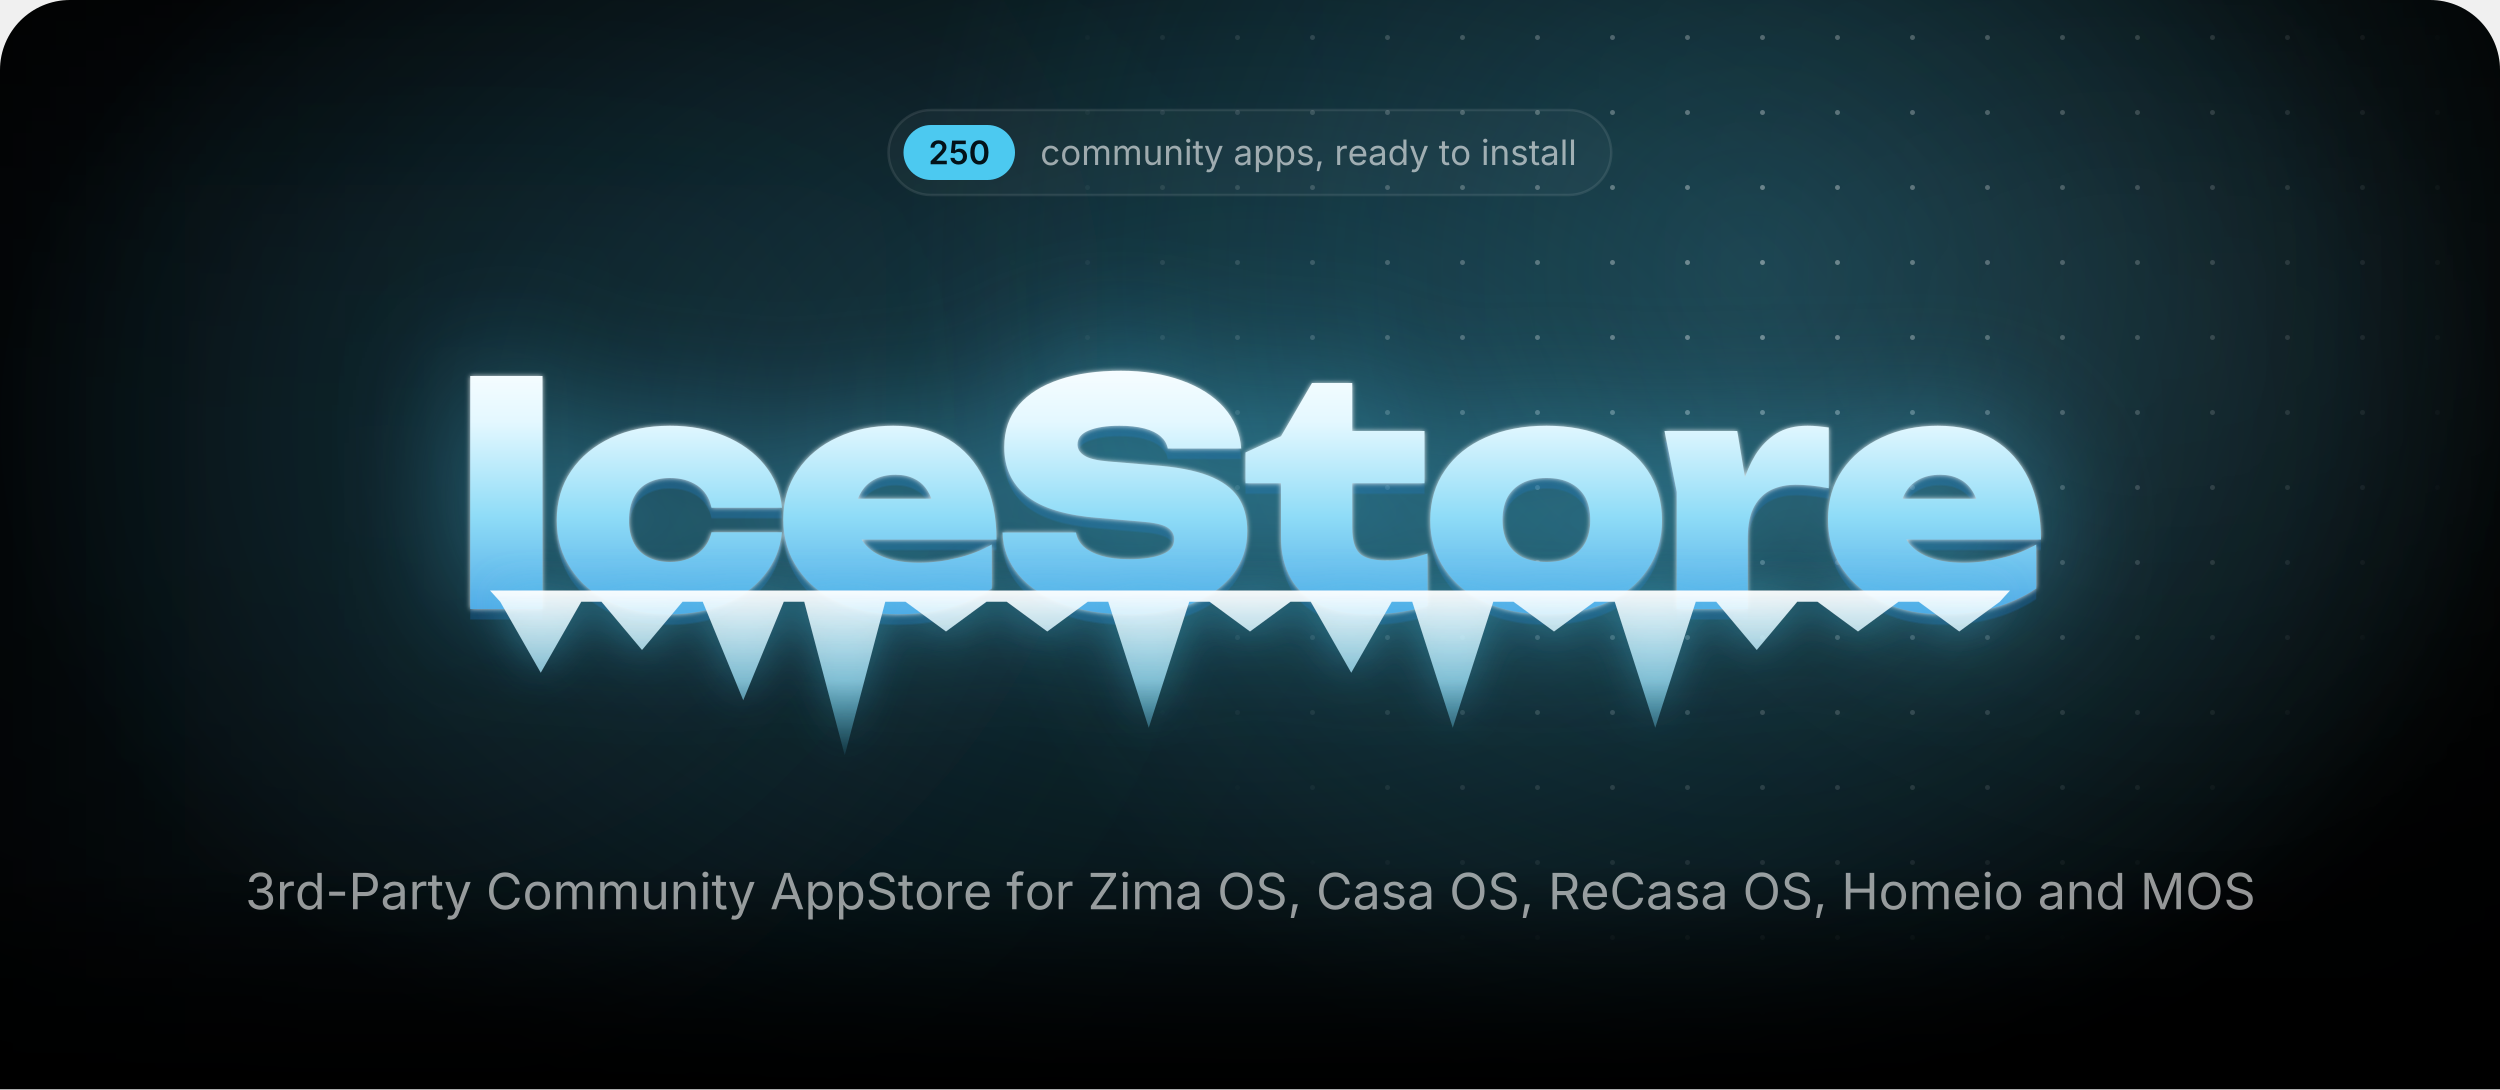
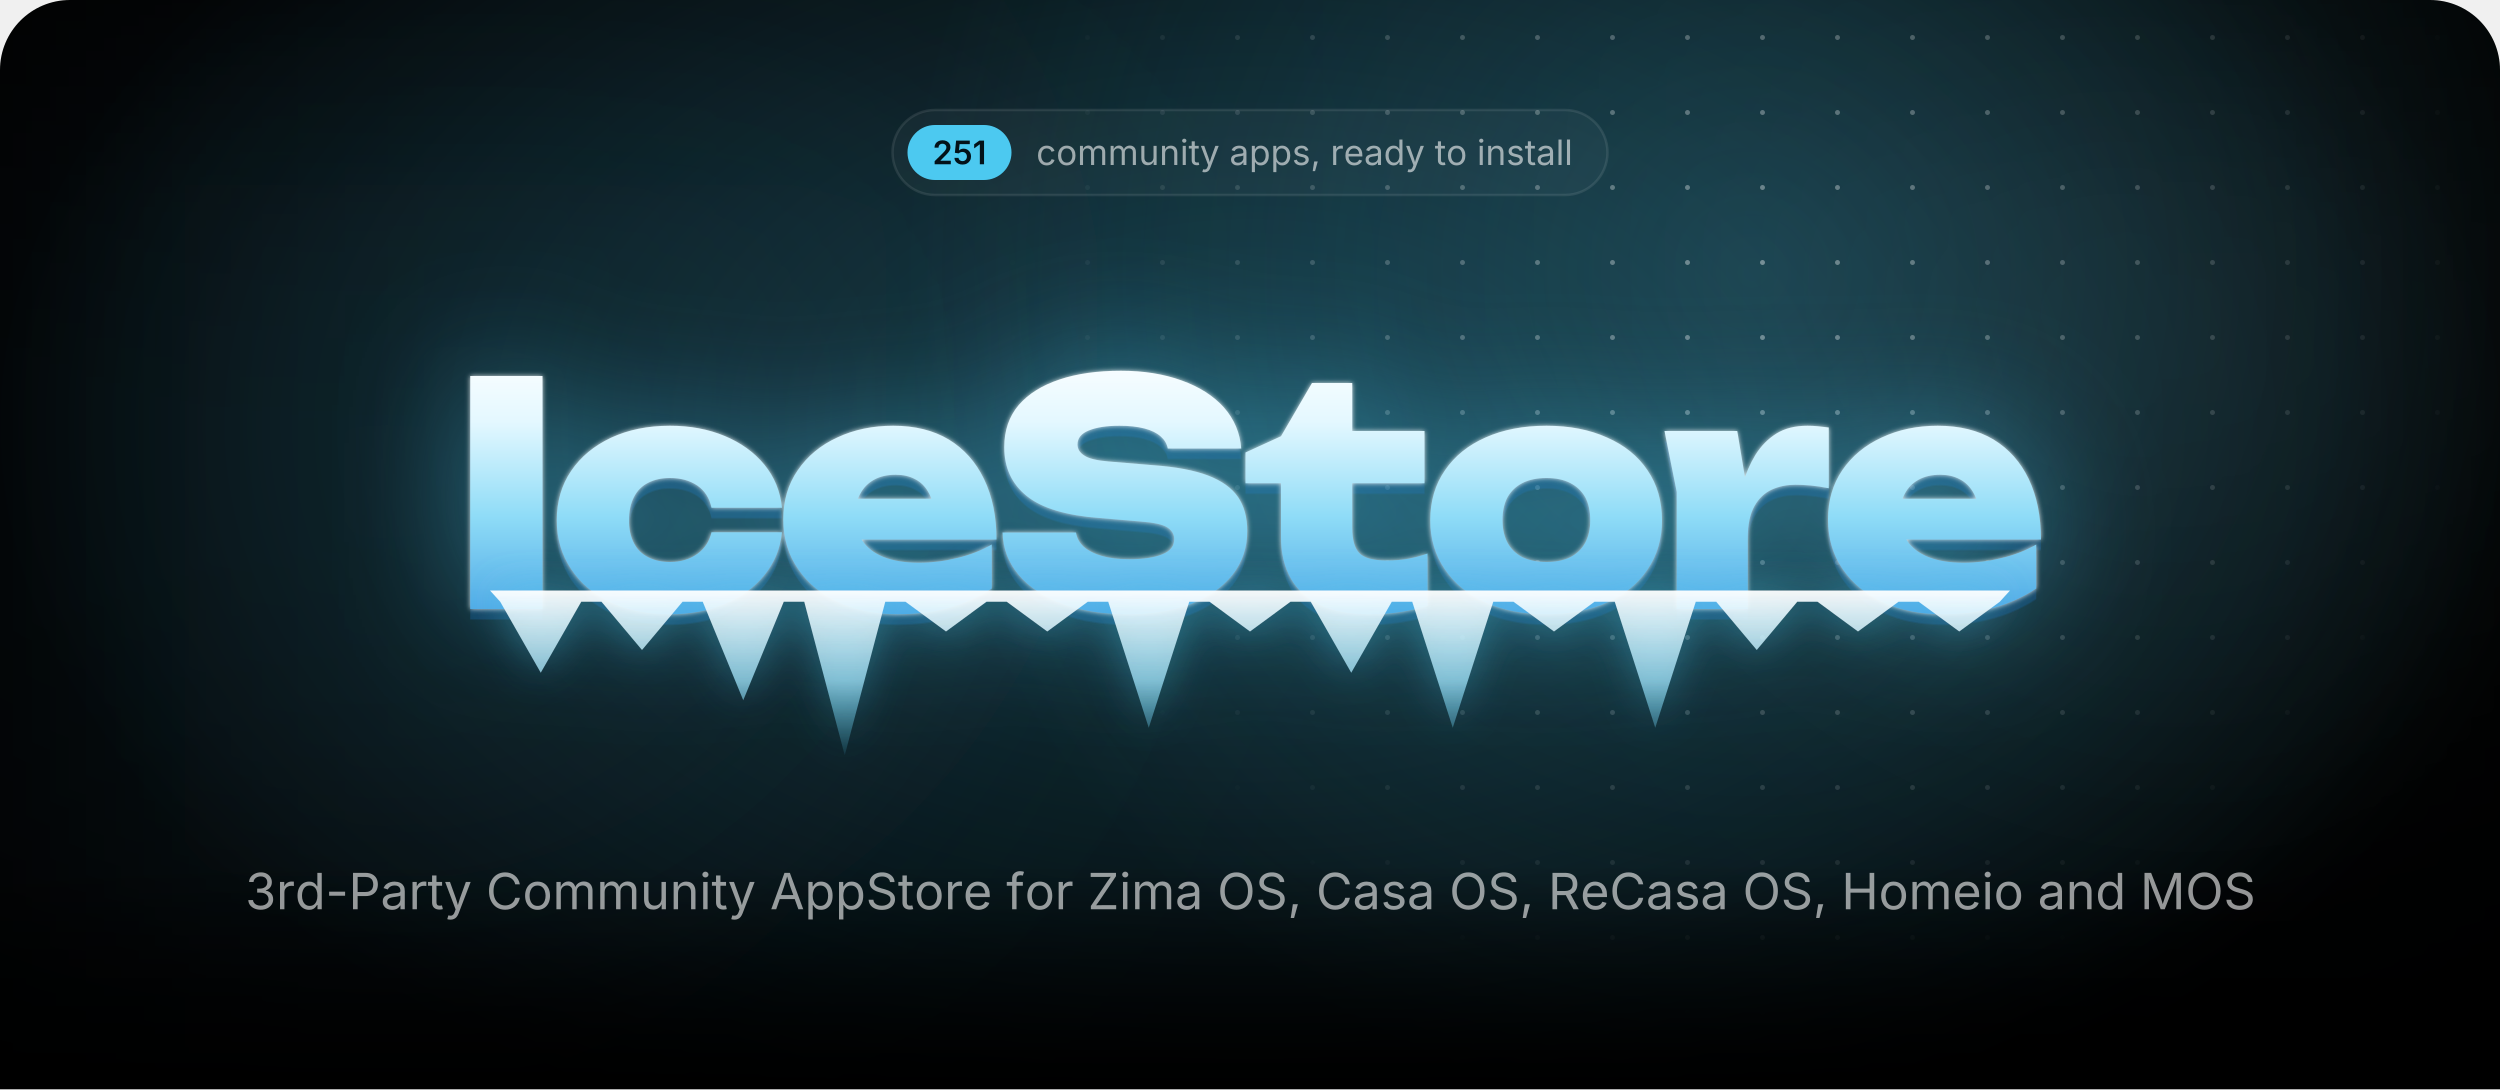
<svg xmlns="http://www.w3.org/2000/svg" width="1000" height="435.7" viewBox="0 0 1000 435.7">
  <style>.blob{transform-box:fill-box;transform-origin:center;animation:drift 22s ease-in-out infinite alternate}.blob+.blob{animation-duration:28s;animation-direction:alternate-reverse}@keyframes drift{to{transform:translate(180px,60px) scale(1.2)}}.spot{animation:spot 18s ease-in-out infinite alternate}@keyframes spot{to{transform:translate(-420px,40px)}}.gl{animation:gl 6s ease-in-out infinite}@keyframes gl{0%,35%{transform:translateX(0)}70%,100%{transform:translateX(1741px)}}.sp{transform-box:fill-box;transform-origin:center;opacity:0;animation:tw 3.2s ease-in-out infinite}@keyframes tw{0%,100%{opacity:0;transform:scale(.3) rotate(0)}50%{opacity:1;transform:scale(1) rotate(45deg)}}@media(prefers-reduced-motion:reduce){*{animation:none!important}}</style>
  <defs>
    <path id="semi.1343" d="M134 0V192L651 701Q724 776 774 834Q823 892 848 946Q874 1001 874 1065Q874 1135 842 1186Q809 1237 754 1264Q698 1292 627 1292Q552 1292 496 1262Q441 1232 411 1176Q381 1121 381 1044H126Q126 1185 190 1290Q255 1395 368 1452Q482 1510 630 1510Q779 1510 892 1454Q1005 1398 1068 1300Q1131 1203 1131 1078Q1131 995 1100 916Q1069 837 989 738Q909 638 763 498L504 234V223H1153V0Z" />
    <path id="semi.1347" d="M618 -20Q472 -20 358 34Q243 89 176 185Q109 281 105 404H365Q368 343 403 296Q438 250 494 224Q550 197 618 197Q698 197 760 234Q821 270 856 334Q892 399 892 483Q892 568 856 634Q819 700 756 738Q692 775 610 775Q542 775 478 750Q413 724 375 683L133 722L211 1490H1073V1266H432L390 870H398Q440 919 516 950Q591 982 681 982Q782 982 868 946Q954 909 1018 842Q1081 776 1116 686Q1151 596 1151 489Q1151 341 1083 226Q1015 112 895 46Q775 -20 618 -20Z" />
-     <path id="semi.1341" d="M675 -20Q495 -20 367 70Q239 161 171 332Q103 502 103 744Q103 986 172 1157Q240 1328 368 1419Q495 1510 675 1510Q856 1510 984 1419Q1112 1328 1180 1157Q1248 986 1248 744Q1248 502 1180 332Q1113 161 985 70Q857 -20 675 -20ZM676 204Q773 204 840 268Q908 331 944 452Q979 572 979 744Q979 917 944 1038Q908 1159 840 1223Q773 1287 676 1287Q578 1287 510 1223Q443 1159 408 1038Q372 917 372 744Q372 572 407 452Q442 331 510 268Q578 204 676 204Z" />
+     <path id="semi.1342" d="M717 1490V0H452V1252H442L94 1002V1256L421 1490Z" />
    <path id="regular.586" d="M613 -24Q461 -24 346 48Q232 120 168 250Q104 380 104 552Q104 727 168 858Q232 988 346 1060Q461 1132 613 1132Q694 1132 766 1111Q838 1090 898 1050Q957 1011 1000 954Q1043 896 1066 823L893 774Q881 817 856 853Q831 889 796 916Q760 942 714 956Q668 971 613 971Q501 971 429 912Q357 854 322 759Q287 664 287 552Q287 442 322 348Q357 253 429 195Q501 137 613 137Q669 137 716 152Q763 167 800 194Q836 222 861 260Q886 298 898 343L1070 294Q1048 219 1004 160Q961 102 901 60Q841 19 768 -2Q695 -24 613 -24Z" />
    <path id="regular.790" d="M613 -24Q461 -24 346 48Q232 120 168 250Q104 380 104 552Q104 727 168 858Q232 988 346 1060Q461 1132 613 1132Q766 1132 881 1060Q996 988 1060 858Q1124 727 1124 552Q1124 380 1060 250Q996 120 881 48Q766 -24 613 -24ZM613 137Q726 137 799 195Q872 253 907 348Q942 442 942 552Q942 663 907 758Q872 854 799 912Q726 971 613 971Q501 971 429 912Q357 854 322 759Q287 664 287 552Q287 442 322 348Q357 253 429 195Q501 137 613 137Z" />
    <path id="regular.766" d="M158 0V1118H333L334 868H320Q343 959 392 1018Q442 1078 508 1108Q575 1138 647 1138Q769 1138 844 1063Q920 988 942 866H918Q938 950 991 1011Q1044 1072 1120 1105Q1195 1138 1284 1138Q1381 1138 1461 1096Q1541 1054 1588 969Q1636 884 1636 754V0H1456V749Q1456 870 1388 922Q1320 974 1230 974Q1155 974 1100 942Q1046 911 1016 856Q987 801 987 730V0H807V767Q807 860 745 917Q683 974 588 974Q523 974 466 944Q408 913 373 853Q338 793 338 704V0Z" />
    <path id="regular.915" d="M537 -14Q424 -14 338 32Q253 79 206 173Q158 267 158 408V1118H338V423Q338 294 406 221Q474 148 591 148Q671 148 734 183Q798 218 835 286Q872 353 872 448V1118H1053V0H879V271H903Q851 114 756 50Q660 -14 537 -14Z" />
    <path id="regular.773" d="M338 670V0H158V1118H331L332 847H307Q358 1002 452 1067Q547 1132 674 1132Q787 1132 872 1086Q957 1039 1004 946Q1052 852 1052 710V0H872V695Q872 824 804 897Q737 970 620 970Q540 970 476 935Q412 900 375 833Q338 766 338 670Z" />
    <path id="regular.689" d="M158 0V1118H338V0ZM249 1301Q198 1301 161 1336Q124 1371 124 1420Q124 1470 161 1504Q198 1539 249 1539Q301 1539 338 1504Q375 1470 375 1420Q375 1371 338 1336Q301 1301 249 1301Z" />
    <path id="regular.889" d="M598 1118V964H20V1118ZM188 1384H368V290Q368 215 398 180Q429 146 500 146Q517 146 544 150Q570 154 592 158L629 6Q601 -4 566 -9Q530 -14 495 -14Q350 -14 269 62Q188 139 188 276Z" />
    <path id="regular.998" d="M140 -405 186 -249 205 -254Q260 -268 305 -262Q350 -255 386 -217Q422 -179 449 -99L481 -6L54 1118H251L489 455Q527 351 553 249Q579 147 608 51H542Q571 147 598 250Q624 352 661 455L901 1118H1097L606 -167Q572 -256 524 -314Q477 -371 414 -398Q351 -426 272 -426Q224 -426 189 -419Q154 -412 140 -405Z" />
    <path id="regular.507" d="M471 -26Q365 -26 278 14Q192 54 141 131Q90 208 90 318Q90 414 128 474Q166 534 230 568Q293 603 370 620Q447 637 525 647Q625 660 688 667Q751 674 782 691Q812 708 812 749V755Q812 825 786 874Q760 922 708 948Q656 974 578 974Q498 974 441 949Q384 924 348 886Q313 849 295 810L122 867Q165 969 238 1026Q311 1084 399 1108Q487 1132 573 1132Q629 1132 700 1118Q772 1105 838 1065Q905 1025 948 946Q992 868 992 737V0H815V152H803Q784 113 742 72Q700 30 633 2Q566 -26 471 -26ZM502 133Q602 133 671 172Q740 211 776 274Q812 336 812 404V559Q801 546 764 536Q727 525 680 517Q632 509 588 504Q543 498 517 495Q452 487 396 468Q339 448 305 410Q271 373 271 309Q271 251 301 212Q331 173 383 153Q435 133 502 133Z" />
    <path id="regular.843" d="M158 -418V1118H332V939H352Q371 969 405 1014Q439 1060 503 1096Q567 1132 676 1132Q816 1132 922 1062Q1029 992 1090 862Q1150 733 1150 556Q1150 378 1090 248Q1030 118 924 47Q817 -24 677 -24Q571 -24 506 12Q441 49 406 96Q371 142 352 173H338V-418ZM650 137Q755 137 826 194Q896 250 932 346Q967 441 967 558Q967 674 932 768Q897 861 826 916Q756 971 650 971Q547 971 477 919Q407 867 372 774Q336 682 336 558Q336 434 372 339Q408 244 478 190Q549 137 650 137Z" />
    <path id="regular.871" d="M538 -24Q423 -24 334 10Q244 43 186 109Q128 175 108 271L279 312Q303 220 370 177Q436 134 536 134Q653 134 722 184Q792 234 792 303Q792 361 752 400Q711 438 628 457L442 501Q290 537 216 612Q142 688 142 806Q142 902 196 976Q250 1049 344 1090Q437 1132 556 1132Q671 1132 752 1098Q832 1063 882 1002Q933 942 958 863L795 821Q772 881 718 930Q665 979 557 979Q457 979 390 933Q324 887 324 817Q324 755 369 718Q414 680 512 657L681 617Q833 581 906 506Q979 430 979 315Q979 217 924 140Q868 64 768 20Q669 -24 538 -24Z" />
    <path id="regular.1501" d="M128 -359 216 208H422L266 -359Z" />
    <path id="regular.852" d="M158 0V1118H332V946H344Q375 1031 454 1082Q534 1134 634 1134Q654 1134 682 1133Q709 1132 725 1131V950Q717 952 685 956Q653 960 617 960Q537 960 474 926Q410 893 374 834Q338 776 338 700V0Z" />
    <path id="regular.614" d="M628 -24Q466 -24 348 48Q231 120 168 249Q104 378 104 550Q104 722 166 853Q228 984 342 1058Q455 1132 607 1132Q696 1132 782 1102Q869 1073 940 1008Q1010 942 1052 835Q1094 728 1094 573V498H226V650H997L913 594Q913 704 878 790Q844 875 776 924Q708 972 607 972Q506 972 434 922Q362 873 324 794Q286 714 286 623V522Q286 398 329 312Q372 225 450 180Q527 136 629 136Q695 136 749 155Q803 174 842 212Q881 251 902 308L1076 260Q1050 176 988 112Q926 48 834 12Q743 -24 628 -24Z" />
    <path id="regular.597" d="M577 -24Q438 -24 331 47Q224 118 164 248Q104 378 104 556Q104 733 164 862Q225 992 332 1062Q439 1132 578 1132Q687 1132 751 1096Q815 1060 850 1014Q884 969 902 939H916V1490H1096V0H922V173H902Q884 142 848 96Q813 49 748 12Q684 -24 577 -24ZM604 137Q706 137 776 190Q846 244 882 339Q918 434 918 558Q918 682 882 774Q847 867 777 919Q707 971 604 971Q498 971 428 916Q357 861 322 768Q287 674 287 558Q287 441 322 346Q358 250 429 194Q500 137 604 137Z" />
    <path id="regular.736" d="M338 1490V0H158V1490Z" />
    <path id="regular.1345" d="M635 -20Q489 -20 376 30Q263 80 196 169Q130 258 125 376H317Q323 305 366 254Q408 202 478 174Q547 147 632 147Q726 147 798 180Q871 212 913 271Q955 330 955 407Q955 488 914 550Q874 611 797 646Q720 681 609 681H488V846H609Q696 846 762 878Q829 909 866 966Q903 1023 903 1100Q903 1174 870 1229Q838 1284 778 1314Q718 1345 637 1345Q561 1345 494 1318Q428 1290 386 1239Q343 1188 340 1115H157Q161 1232 227 1321Q293 1410 402 1460Q510 1510 641 1510Q780 1510 880 1454Q981 1398 1035 1307Q1089 1216 1089 1110Q1089 984 1022 896Q956 808 842 774V762Q937 747 1004 698Q1072 649 1108 574Q1143 499 1143 405Q1143 283 1077 187Q1011 91 896 36Q781 -20 635 -20Z" />
    <path id="regular.1459" d="M798 719V553H144V719Z" />
    <path id="regular.375" d="M180 0V1490H690Q864 1490 976 1426Q1089 1363 1144 1256Q1198 1149 1198 1016Q1198 883 1144 775Q1089 667 977 603Q865 539 691 539H330V706H682Q800 706 872 746Q944 787 976 858Q1009 928 1009 1016Q1009 1104 976 1174Q944 1243 872 1283Q799 1323 680 1323H370V0Z" />
    <path id="regular.73" d="M783 -20Q592 -20 442 72Q293 165 208 336Q122 508 122 744Q122 981 208 1152Q293 1324 442 1417Q592 1510 783 1510Q896 1510 996 1477Q1097 1444 1177 1380Q1257 1317 1310 1226Q1364 1136 1384 1021H1194Q1178 1098 1140 1156Q1101 1214 1046 1254Q990 1294 923 1314Q856 1334 783 1334Q649 1334 541 1266Q433 1198 370 1066Q307 935 307 744Q307 554 370 422Q434 291 542 224Q650 156 783 156Q856 156 923 176Q990 197 1046 236Q1101 276 1140 334Q1178 393 1194 469H1384Q1365 355 1312 265Q1258 175 1178 111Q1098 47 998 14Q897 -20 783 -20Z" />
    <path id="regular.2" d="M52 0 593 1490H813L1361 0H1161L845 884Q816 966 778 1088Q739 1211 684 1401H720Q666 1209 626 1084Q587 960 561 884L254 0ZM324 416V582H1089V416Z" />
    <path id="regular.397" d="M657 -26Q496 -26 378 26Q259 78 192 172Q125 265 116 390H311Q319 306 368 252Q417 197 494 170Q570 144 657 144Q758 144 838 177Q919 210 966 270Q1013 330 1013 409Q1013 481 972 526Q932 571 865 600Q798 629 718 651L538 702Q358 753 258 848Q158 943 158 1091Q158 1217 226 1312Q294 1406 410 1458Q526 1510 670 1510Q817 1510 930 1458Q1043 1406 1108 1316Q1174 1227 1178 1114H992Q979 1223 888 1282Q797 1342 664 1342Q568 1342 496 1310Q423 1279 383 1224Q343 1170 343 1100Q343 1022 392 974Q440 927 506 900Q573 874 627 859L776 818Q836 802 908 774Q981 746 1047 700Q1113 653 1156 582Q1198 510 1198 406Q1198 284 1134 186Q1071 88 950 31Q829 -26 657 -26Z" />
    <path id="regular.647" d="M678 1118V964H20V1118ZM240 0V1267Q240 1364 286 1429Q331 1494 404 1527Q477 1560 558 1560Q622 1560 664 1550Q706 1539 726 1530L676 1376Q662 1381 640 1387Q617 1393 579 1393Q496 1393 458 1350Q420 1308 420 1227V0Z" />
    <path id="regular.496" d="M130 0V134L796 1125Q841 1192 892 1260Q943 1327 994 1393L1015 1331Q923 1325 830 1324Q737 1322 645 1322H122V1490H1158V1354L502 379Q454 308 400 237Q347 166 294 97L273 159Q365 165 456 166Q548 168 640 168H1166V0Z" />
    <path id="regular.321" d="M784 -20Q593 -20 444 72Q294 165 208 336Q122 508 122 744Q122 981 208 1152Q294 1324 444 1417Q593 1510 784 1510Q975 1510 1124 1417Q1273 1324 1358 1152Q1444 981 1444 744Q1444 508 1358 336Q1273 165 1124 72Q975 -20 784 -20ZM784 156Q917 156 1024 224Q1132 291 1196 422Q1259 554 1259 744Q1259 936 1196 1068Q1132 1199 1024 1266Q917 1334 784 1334Q650 1334 542 1266Q434 1198 370 1066Q307 935 307 744Q307 554 370 423Q434 292 542 224Q650 156 784 156Z" />
    <path id="regular.384" d="M180 0V1490H690Q864 1490 976 1430Q1089 1371 1144 1267Q1198 1163 1198 1030Q1198 897 1144 795Q1089 693 977 636Q865 578 691 578H286V747H682Q800 747 872 782Q943 816 976 880Q1009 943 1009 1030Q1009 1119 976 1184Q943 1250 871 1286Q799 1323 680 1323H370V0ZM1036 0 676 671H890L1256 0Z" />
    <path id="regular.161" d="M180 0V1490H370V846H1152V1490H1342V0H1152V678H370V0Z" />
    <path id="regular.292" d="M180 0V1490H450L817 550Q830 517 846 468Q863 418 882 360Q900 302 917 244Q934 187 947 138H905Q919 184 936 240Q953 297 972 356Q990 414 1007 465Q1024 516 1037 550L1399 1490H1670V0H1483V851Q1483 897 1484 956Q1484 1015 1486 1080Q1487 1145 1488 1212Q1490 1279 1491 1342H1507Q1486 1273 1462 1202Q1439 1130 1416 1064Q1394 997 1374 942Q1354 887 1340 851L1007 0H842L504 851Q490 886 471 940Q452 993 430 1058Q407 1124 383 1196Q359 1269 334 1342H352Q354 1286 356 1221Q357 1156 358 1090Q359 1023 360 962Q361 900 361 851V0Z" />
    <radialGradient id="glow">
      <stop stop-color="#4cc9f0" stop-opacity=".28" />
      <stop offset="1" stop-color="#4cc9f0" stop-opacity="0" />
    </radialGradient>
    <radialGradient id="cur">
      <stop stop-color="#4cc9f0" stop-opacity=".2" />
      <stop offset=".65" stop-color="#4cc9f0" stop-opacity="0" />
    </radialGradient>
    <radialGradient id="spot">
      <stop stop-color="#fff" />
      <stop offset="1" stop-color="#000" />
    </radialGradient>
    <pattern id="dots" width="30" height="30" patternUnits="userSpaceOnUse">
      <circle cx="15" cy="15" r="1" fill="#fff" fill-opacity=".4" />
    </pattern>
    <mask id="dm">
      <circle class="spot" cx="700" cy="110" r="300" fill="url(#spot)" />
    </mask>
    <linearGradient id="fade" x2="0" y2="1">
      <stop offset="0.793" stop-color="#fff" />
      <stop offset="1" stop-color="#000" />
    </linearGradient>
    <mask id="bf">
      <rect width="1000" height="435.7" fill="url(#fade)" />
    </mask>
    <filter id="blur" filterUnits="userSpaceOnUse" x="-500" y="-500" width="2000" height="1500">
      <feGaussianBlur stdDeviation="90" />
    </filter>
    <linearGradient id="ice" gradientUnits="userSpaceOnUse" x1="0" y1="138" x2="0" y2="256">
      <stop stop-color="#fff" />
      <stop offset=".26" stop-color="#e4f8ff" />
      <stop offset=".58" stop-color="#8fdcf7" />
      <stop offset="1" stop-color="#3d9be0" />
    </linearGradient>
    <linearGradient id="ig" x2="0" y2="1">
      <stop stop-color="#fff" stop-opacity=".95" />
      <stop offset=".55" stop-color="#9fe3fa" stop-opacity=".75" />
      <stop offset="1" stop-color="#4cc9f0" stop-opacity=".1" />
    </linearGradient>
    <linearGradient id="gl">
      <stop stop-color="#fff" stop-opacity="0" />
      <stop offset=".5" stop-color="#fff" stop-opacity=".95" />
      <stop offset="1" stop-color="#fff" stop-opacity="0" />
    </linearGradient>
    <clipPath id="wc">
      <path d="M188.1 150.4H217V243.6H188.1ZM312.8 212.9Q311.8 222.7 305.7 230.1Q299.7 237.5 289.9 241.6Q280.1 245.7 268 245.7Q254.7 245.7 244.4 241Q234.2 236.3 228.5 227.7Q222.7 219.1 222.7 208.1Q222.7 196.8 228.5 188.3Q234.2 179.9 244.4 175.1Q254.7 170.3 268 170.3Q280.1 170.3 289.9 174.4Q299.7 178.5 305.7 185.8Q311.8 193.2 312.8 203.1H284.6Q283.4 197.3 278.9 194.2Q274.4 191.2 268 191.2Q263 191.2 259.3 193.1Q255.5 195 253.6 198.8Q251.6 202.6 251.6 208.1Q251.6 213.5 253.6 217.3Q255.5 221 259.3 222.9Q263 224.8 268 224.8Q274.4 224.8 278.9 221.6Q283.4 218.3 284.6 212.9ZM359 245.7Q345.9 245.7 335.6 241Q325.2 236.3 319.3 227.7Q313.3 219.1 313.3 207.7Q313.3 196.5 319.1 188.1Q324.9 179.6 334.9 175Q344.9 170.3 357.3 170.3Q370.3 170.3 379.5 175.8Q388.7 181.4 393.6 191.6Q398.6 201.9 398.6 215.8H336.6V199.5H382.2L373.8 205.1Q373.3 200.2 371.3 196.8Q369.4 193.4 366.1 191.7Q362.8 189.9 358.3 189.9Q353.2 189.9 349.6 191.9Q346 193.9 344.1 197.5Q342.1 201 342.1 205.5Q342.1 211.8 344.9 216.2Q347.7 220.5 353.4 222.8Q359.2 225.1 367.6 225.1Q375.3 225.1 382.9 223.2Q390.5 221.4 396.7 217.8V235.4Q389.1 240.4 379.7 243.1Q370.3 245.7 359 245.7ZM401 213H430.4Q430.9 216.3 433.5 218.7Q436.2 221.1 440.8 222.4Q445.4 223.7 451.6 223.7Q460.2 223.7 465 221.7Q469.7 219.8 469.7 215.7Q469.7 212.8 467 211Q464.3 209.2 456.2 208.6L439.8 207.2Q419.7 205.7 410.7 198.4Q401.7 191.2 401.7 178.9Q401.7 168.8 407.5 162Q413.3 155.3 423.8 151.8Q434.2 148.3 448.4 148.3Q462 148.3 472.7 152.2Q483.3 156 489.6 163Q495.8 170.1 496.5 179.4H467.1Q466.6 176.6 464.3 174.6Q462 172.5 457.8 171.4Q453.6 170.3 447.8 170.3Q440.1 170.3 435.5 172.2Q431 174 431 177.8Q431 180.5 433.7 182.2Q436.3 184 443.5 184.6L461.5 186.1Q475 187.1 483.2 190.2Q491.5 193.4 495.2 198.8Q498.9 204.2 498.9 212.4Q498.9 222.4 493 229.9Q487 237.4 476.3 241.6Q465.5 245.7 451.1 245.7Q436.3 245.7 425.1 241.6Q414 237.5 407.6 230.1Q401.3 222.7 401 213ZM498.2 193.3V181L512.4 174.5L524.8 153.2H540.9V172.4H569.8V193.3H540.9V211.1Q540.9 218.3 543.7 221.2Q546.5 224.2 554.7 224.2Q559.8 224.2 563.8 223.4Q567.8 222.6 571 221.4V242.4Q567 243.6 560.9 244.7Q554.9 245.7 548.1 245.7Q536 245.7 528.1 242Q520.2 238.3 516.3 231.3Q512.4 224.4 512.4 214.9V193.3ZM618.5 245.7Q604.7 245.7 594.2 241Q583.8 236.3 578 227.8Q572.1 219.3 572.1 208.1Q572.1 196.6 578 188.1Q583.8 179.6 594.2 175Q604.7 170.3 618.6 170.3Q632.4 170.3 642.8 175Q653.3 179.6 659 188.1Q664.8 196.6 664.8 208.1Q664.8 219.3 659 227.8Q653.3 236.3 642.8 241Q632.4 245.7 618.5 245.7ZM618.6 224.8Q624.2 224.8 628.1 222.9Q632 220.9 634.1 217.1Q636.1 213.3 636.1 208.1Q636.1 202.7 634.1 198.9Q632 195.2 628.1 193.2Q624.2 191.2 618.6 191.2Q613 191.2 609 193.2Q605.1 195.2 603 198.9Q601 202.7 601 208Q601 213.3 603 217.1Q605.1 220.9 609 222.9Q613 224.8 618.6 224.8ZM665.8 172.4H694.9L699.1 197.6V243.6H670.7V196.8ZM731.5 171V195.3Q727.6 194.5 724.3 194.2Q721 193.9 718.2 193.9Q713.1 193.9 708.8 195.8Q704.4 197.8 701.8 202.4Q699.1 207.1 699.1 215.3L693.9 208.8Q695 201.1 696.9 194.2Q698.9 187.3 702.2 181.9Q705.6 176.5 710.6 173.4Q715.6 170.3 723 170.3Q725 170.3 727.1 170.5Q729.2 170.7 731.5 171ZM776.9 245.7Q763.7 245.7 753.4 241Q743.1 236.3 737.1 227.7Q731.2 219.1 731.2 207.7Q731.2 196.5 736.9 188.1Q742.7 179.6 752.7 175Q762.7 170.3 775.1 170.3Q788.2 170.3 797.4 175.8Q806.6 181.4 811.5 191.6Q816.4 201.9 816.4 215.8H754.4V199.5H800L791.7 205.1Q791.2 200.2 789.2 196.8Q787.2 193.4 783.9 191.7Q780.6 189.9 776.1 189.9Q771 189.9 767.4 191.9Q763.8 193.9 761.9 197.5Q760 201 760 205.5Q760 211.8 762.8 216.2Q765.6 220.5 771.3 222.8Q777 225.1 785.5 225.1Q793.2 225.1 800.7 223.2Q808.3 221.4 814.5 217.8V235.4Q807 240.4 797.6 243.1Q788.2 245.7 776.9 245.7Z" />
    </clipPath>
    <filter id="frost" x="-20%" y="-60%" width="140%" height="220%" color-interpolation-filters="sRGB">
      <feGaussianBlur in="SourceAlpha" stdDeviation="1" result="a" />
      <feFlood flood-color="#fff" flood-opacity=".85" />
      <feComposite in2="a" operator="in" result="s1" />
      <feGaussianBlur in="SourceAlpha" stdDeviation="25.2" result="b" />
      <feFlood flood-color="#4cc9f0" flood-opacity=".5" />
      <feComposite in2="b" operator="in" result="s2" />
      <feOffset in="SourceAlpha" dy="4.2" result="c" />
      <feFlood flood-color="#125696" flood-opacity=".4" />
      <feComposite in2="c" operator="in" result="s3" />
      <feMerge>
        <feMergeNode in="s3" />
        <feMergeNode in="s2" />
        <feMergeNode in="s1" />
        <feMergeNode in="SourceGraphic" />
      </feMerge>
    </filter>
    <filter id="drip" x="-10%" y="-60%" width="120%" height="220%">
      <feGaussianBlur in="SourceAlpha" stdDeviation="8.4" result="b" />
      <feFlood flood-color="#4cc9f0" flood-opacity=".45" />
      <feComposite in2="b" operator="in" />
      <feMerge>
        <feMergeNode />
        <feMergeNode in="SourceGraphic" />
      </feMerge>
    </filter>
    <clipPath id="pg">
      <path d="M0,28 A28,28 0 0 1 28,0 H972 A28,28 0 0 1 1000,28 V435.7 A0,0 0 0 1 1000,435.7 H0 A0,0 0 0 1 0,435.7 Z" />
    </clipPath>
  </defs>
  <g clip-path="url(#pg)">
    <rect x="0" y="0" width="1000" height="435.7" rx="0" fill="#000" />
    <g mask="url(#bf)">
      <ellipse cx="500" cy="170" rx="500" ry="310" fill="url(#glow)" />
      <circle class="blob" cx="140" cy="140" r="260" fill="#4cc9f0" fill-opacity=".1" filter="url(#blur)" />
      <circle class="blob" cx="900" cy="40" r="220" fill="#a5e8ff" fill-opacity=".08" filter="url(#blur)" />
      <circle class="spot" cx="700" cy="110" r="520" fill="url(#cur)" />
      <rect width="1000" height="435.7" fill="url(#dots)" mask="url(#dm)" />
    </g>
-     <rect x="355.4" y="44" width="289.1" height="34" rx="17" fill="rgba(255,255,255,.035)" stroke="rgba(255,255,255,.09)" />
-     <rect x="361.4" y="50" width="44.6" height="22" rx="11" fill="#4cc9f0" />
-     <g fill="#031219" transform="translate(371.4,65.7) scale(0.00635,-0.00635)">
+     <rect x="357" y="44" width="286" height="34" rx="17" fill="rgba(255,255,255,.035)" stroke="rgba(255,255,255,.09)" />
+     <rect x="363" y="50" width="41.6" height="22" rx="11" fill="#4cc9f0" />
+     <g fill="#031219" transform="translate(373,65.7) scale(0.00635,-0.00635)">
      <use href="#semi.1343" x="0" />
      <use href="#semi.1347" x="1276" />
-       <use href="#semi.1341" x="2530" />
-     </g>
-     <g fill="rgba(255,255,255,.58)" transform="translate(416.1,66) scale(0.00684,-0.00684)">
+       <use href="#semi.1342" x="2530" />
+     </g>
+     <g fill="rgba(255,255,255,.58)" transform="translate(414.5,66) scale(0.00684,-0.00684)">
      <use href="#regular.586" x="0" />
      <use href="#regular.790" x="1170" />
      <use href="#regular.766" x="2398" />
      <use href="#regular.766" x="4192" />
      <use href="#regular.915" x="5986" />
      <use href="#regular.773" x="7197" />
      <use href="#regular.689" x="8407" />
      <use href="#regular.889" x="8903" />
      <use href="#regular.998" x="9573" />
      <use href="#regular.507" x="11300" />
      <use href="#regular.843" x="12450" />
      <use href="#regular.843" x="13704" />
      <use href="#regular.871" x="14958" />
      <use href="#regular.1501" x="16039" />
      <use href="#regular.852" x="17205" />
      <use href="#regular.614" x="17976" />
      <use href="#regular.507" x="19170" />
      <use href="#regular.597" x="20320" />
      <use href="#regular.998" x="21574" />
      <use href="#regular.889" x="23301" />
      <use href="#regular.790" x="23971" />
      <use href="#regular.689" x="25775" />
      <use href="#regular.773" x="26271" />
      <use href="#regular.871" x="27481" />
      <use href="#regular.889" x="28562" />
      <use href="#regular.507" x="29232" />
      <use href="#regular.736" x="30382" />
      <use href="#regular.736" x="30878" />
    </g>
    <g filter="url(#frost)">
      <path fill="url(#ice)" d="M188.1 150.4H217V243.6H188.1ZM312.8 212.9Q311.8 222.7 305.7 230.1Q299.7 237.5 289.9 241.6Q280.1 245.7 268 245.7Q254.7 245.7 244.4 241Q234.2 236.3 228.5 227.7Q222.7 219.1 222.7 208.1Q222.7 196.8 228.5 188.3Q234.2 179.9 244.4 175.1Q254.7 170.3 268 170.3Q280.1 170.3 289.9 174.4Q299.7 178.5 305.7 185.8Q311.8 193.2 312.8 203.1H284.6Q283.4 197.3 278.9 194.2Q274.4 191.2 268 191.2Q263 191.2 259.3 193.1Q255.5 195 253.6 198.8Q251.6 202.6 251.6 208.1Q251.6 213.5 253.6 217.3Q255.5 221 259.3 222.9Q263 224.8 268 224.8Q274.4 224.8 278.9 221.6Q283.4 218.3 284.6 212.9ZM359 245.7Q345.9 245.7 335.6 241Q325.2 236.3 319.3 227.7Q313.3 219.1 313.3 207.7Q313.3 196.5 319.1 188.1Q324.9 179.6 334.9 175Q344.9 170.3 357.3 170.3Q370.3 170.3 379.5 175.8Q388.7 181.4 393.6 191.6Q398.6 201.9 398.6 215.8H336.6V199.5H382.2L373.8 205.1Q373.3 200.2 371.3 196.8Q369.4 193.4 366.1 191.7Q362.8 189.9 358.3 189.9Q353.2 189.9 349.6 191.9Q346 193.9 344.1 197.5Q342.1 201 342.1 205.5Q342.1 211.8 344.9 216.2Q347.7 220.5 353.4 222.8Q359.2 225.1 367.6 225.1Q375.3 225.1 382.9 223.2Q390.5 221.4 396.7 217.8V235.4Q389.1 240.4 379.7 243.1Q370.3 245.7 359 245.7ZM401 213H430.4Q430.9 216.3 433.5 218.7Q436.2 221.1 440.8 222.4Q445.4 223.7 451.6 223.7Q460.2 223.7 465 221.7Q469.7 219.8 469.7 215.7Q469.7 212.8 467 211Q464.3 209.2 456.2 208.6L439.8 207.2Q419.7 205.7 410.7 198.4Q401.7 191.2 401.7 178.9Q401.7 168.8 407.5 162Q413.3 155.3 423.8 151.8Q434.2 148.3 448.4 148.3Q462 148.3 472.7 152.2Q483.3 156 489.6 163Q495.8 170.1 496.5 179.4H467.1Q466.6 176.6 464.3 174.6Q462 172.5 457.8 171.4Q453.6 170.3 447.8 170.3Q440.1 170.3 435.5 172.2Q431 174 431 177.8Q431 180.5 433.7 182.2Q436.3 184 443.5 184.6L461.5 186.1Q475 187.1 483.2 190.2Q491.5 193.4 495.2 198.8Q498.9 204.2 498.9 212.4Q498.9 222.4 493 229.9Q487 237.4 476.3 241.6Q465.5 245.7 451.1 245.7Q436.3 245.7 425.1 241.6Q414 237.5 407.6 230.1Q401.3 222.7 401 213ZM498.2 193.3V181L512.4 174.5L524.8 153.2H540.9V172.4H569.8V193.3H540.9V211.1Q540.9 218.3 543.7 221.2Q546.5 224.2 554.7 224.2Q559.8 224.2 563.8 223.4Q567.8 222.6 571 221.4V242.4Q567 243.6 560.9 244.7Q554.9 245.7 548.1 245.7Q536 245.7 528.1 242Q520.2 238.3 516.3 231.3Q512.4 224.4 512.4 214.9V193.3ZM618.5 245.7Q604.7 245.7 594.2 241Q583.8 236.3 578 227.8Q572.1 219.3 572.1 208.1Q572.1 196.6 578 188.1Q583.8 179.6 594.2 175Q604.7 170.3 618.6 170.3Q632.4 170.3 642.8 175Q653.3 179.6 659 188.1Q664.8 196.6 664.8 208.1Q664.8 219.3 659 227.8Q653.3 236.3 642.8 241Q632.4 245.7 618.5 245.7ZM618.6 224.8Q624.2 224.8 628.1 222.9Q632 220.9 634.1 217.1Q636.1 213.3 636.1 208.1Q636.1 202.7 634.1 198.9Q632 195.2 628.1 193.2Q624.2 191.2 618.6 191.2Q613 191.2 609 193.2Q605.1 195.2 603 198.9Q601 202.7 601 208Q601 213.3 603 217.1Q605.1 220.9 609 222.9Q613 224.8 618.6 224.8ZM665.8 172.4H694.9L699.1 197.6V243.6H670.7V196.8ZM731.5 171V195.3Q727.6 194.5 724.3 194.2Q721 193.9 718.2 193.9Q713.1 193.9 708.8 195.8Q704.4 197.8 701.8 202.4Q699.1 207.1 699.1 215.3L693.9 208.8Q695 201.1 696.9 194.2Q698.9 187.3 702.2 181.9Q705.6 176.5 710.6 173.4Q715.6 170.3 723 170.3Q725 170.3 727.1 170.5Q729.2 170.7 731.5 171ZM776.9 245.7Q763.7 245.7 753.4 241Q743.1 236.3 737.1 227.7Q731.2 219.1 731.2 207.7Q731.2 196.5 736.9 188.1Q742.7 179.6 752.7 175Q762.7 170.3 775.1 170.3Q788.2 170.3 797.4 175.8Q806.6 181.4 811.5 191.6Q816.4 201.9 816.4 215.8H754.4V199.5H800L791.7 205.1Q791.2 200.2 789.2 196.8Q787.2 193.4 783.9 191.7Q780.6 189.9 776.1 189.9Q771 189.9 767.4 191.9Q763.8 193.9 761.9 197.5Q760 201 760 205.5Q760 211.8 762.8 216.2Q765.6 220.5 771.3 222.8Q777 225.1 785.5 225.1Q793.2 225.1 800.7 223.2Q808.3 221.4 814.5 217.8V235.4Q807 240.4 797.6 243.1Q788.2 245.7 776.9 245.7Z" />
    </g>
    <g clip-path="url(#wc)">
      <g class="gl">
        <g transform="translate(52.8,0) skewX(-15)">
          <rect x="-518.9" y="118" width="399.4" height="158" rx="0" fill="url(#gl)" />
        </g>
      </g>
    </g>
    <polygon points="196,236.2 200.1,240.7 216.3,269.1 232.5,240.7 240.6,240.7 256.8,260 273,240.7 281.1,240.7 297.3,280.1 313.5,240.7 321.7,240.7 337.9,302.1 354.1,240.7 362.2,240.7 378.4,252.6 394.6,240.7 402.7,240.7 418.9,252.6 435.1,240.7 443.3,240.7 459.5,291.1 475.7,240.7 483.8,240.7 500,252.6 516.2,240.7 524.3,240.7 540.5,269.1 556.7,240.7 564.9,240.7 581.1,291.1 597.3,240.7 605.4,240.7 621.6,252.6 637.8,240.7 645.9,240.7 662.1,291.1 678.3,240.7 686.5,240.7 702.7,260 718.9,240.7 727,240.7 743.2,252.6 759.4,240.7 767.5,240.7 783.7,252.6 799.9,240.7 804,236.2" fill="url(#ig)" filter="url(#drip)" />
    <polygon class="sp" style="animation-delay:0s" fill="#fff" points="171.4,123.8 173.3,132.5 181.9,134.4 173.3,136.3 171.4,145 169.5,136.3 160.8,134.4 169.5,132.5" />
    <polygon class="sp" style="animation-delay:0.9s" fill="#fff" points="337.8,114.4 339.7,123.1 348.3,125 339.7,126.9 337.8,135.5 335.9,126.9 327.2,125 335.9,123.1" />
    <polygon class="sp" style="animation-delay:1.7s" fill="#fff" points="491.4,109.7 493.3,118.3 501.9,120.2 493.3,122.1 491.4,130.8 489.5,122.1 480.8,120.2 489.5,118.3" />
    <polygon class="sp" style="animation-delay:0.4s" fill="#fff" points="651.4,119.1 653.3,127.8 661.9,129.7 653.3,131.6 651.4,140.2 649.5,131.6 640.8,129.7 649.5,127.8" />
    <polygon class="sp" style="animation-delay:2.2s" fill="#fff" points="824.2,126.2 826.1,134.9 834.7,136.8 826.1,138.7 824.2,147.3 822.3,138.7 813.6,136.8 822.3,134.9" />
    <polygon class="sp" style="animation-delay:1.3s" fill="#fff" points="574.6,277.3 576.5,285.9 585.1,287.8 576.5,289.7 574.6,298.4 572.7,289.7 564,287.8 572.7,285.9" />
    <g fill="rgba(255,255,255,.58)" transform="translate(98.1,363.7) scale(0.00977,-0.00977)">
      <use href="#regular.1345" x="0" />
      <use href="#regular.852" x="1265" />
      <use href="#regular.597" x="2036" />
      <use href="#regular.1459" x="3290" />
      <use href="#regular.375" x="4232" />
      <use href="#regular.507" x="5540" />
      <use href="#regular.852" x="6690" />
      <use href="#regular.889" x="7461" />
      <use href="#regular.998" x="8131" />
      <use href="#regular.73" x="9858" />
      <use href="#regular.790" x="11354" />
      <use href="#regular.766" x="12582" />
      <use href="#regular.766" x="14376" />
      <use href="#regular.915" x="16170" />
      <use href="#regular.773" x="17381" />
      <use href="#regular.689" x="18591" />
      <use href="#regular.889" x="19087" />
      <use href="#regular.998" x="19757" />
      <use href="#regular.2" x="21484" />
      <use href="#regular.843" x="22897" />
      <use href="#regular.843" x="24151" />
      <use href="#regular.397" x="25405" />
      <use href="#regular.889" x="26719" />
      <use href="#regular.790" x="27389" />
      <use href="#regular.852" x="28617" />
      <use href="#regular.614" x="29388" />
      <use href="#regular.647" x="31158" />
      <use href="#regular.790" x="31916" />
      <use href="#regular.852" x="33144" />
      <use href="#regular.496" x="34491" />
      <use href="#regular.689" x="35779" />
      <use href="#regular.766" x="36275" />
      <use href="#regular.507" x="38069" />
      <use href="#regular.321" x="39795" />
      <use href="#regular.397" x="41361" />
      <use href="#regular.1501" x="42675" />
      <use href="#regular.73" x="43841" />
      <use href="#regular.507" x="45337" />
      <use href="#regular.871" x="46487" />
      <use href="#regular.507" x="47568" />
      <use href="#regular.321" x="49294" />
      <use href="#regular.397" x="50860" />
      <use href="#regular.1501" x="52174" />
      <use href="#regular.384" x="53340" />
      <use href="#regular.614" x="54658" />
      <use href="#regular.73" x="55852" />
      <use href="#regular.507" x="57348" />
      <use href="#regular.871" x="58498" />
      <use href="#regular.507" x="59579" />
      <use href="#regular.321" x="61305" />
      <use href="#regular.397" x="62871" />
      <use href="#regular.1501" x="64185" />
      <use href="#regular.161" x="65351" />
      <use href="#regular.790" x="66873" />
      <use href="#regular.766" x="68101" />
      <use href="#regular.614" x="69895" />
      <use href="#regular.689" x="71089" />
      <use href="#regular.790" x="71585" />
      <use href="#regular.507" x="73389" />
      <use href="#regular.773" x="74539" />
      <use href="#regular.597" x="75749" />
      <use href="#regular.292" x="77579" />
      <use href="#regular.321" x="79429" />
      <use href="#regular.397" x="80995" />
    </g>
  </g>
</svg>
